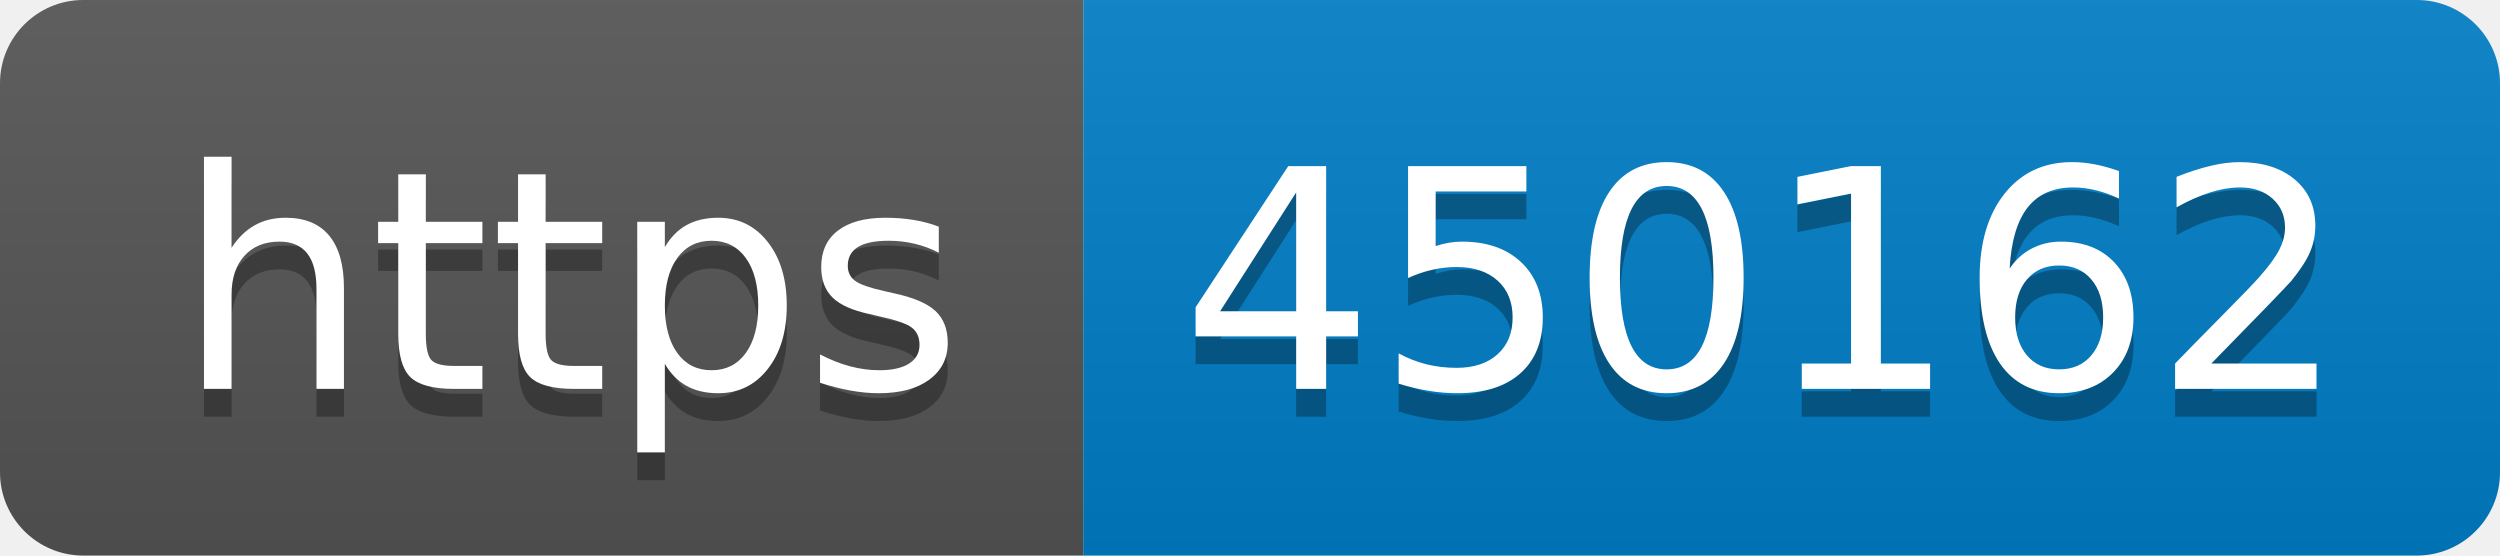
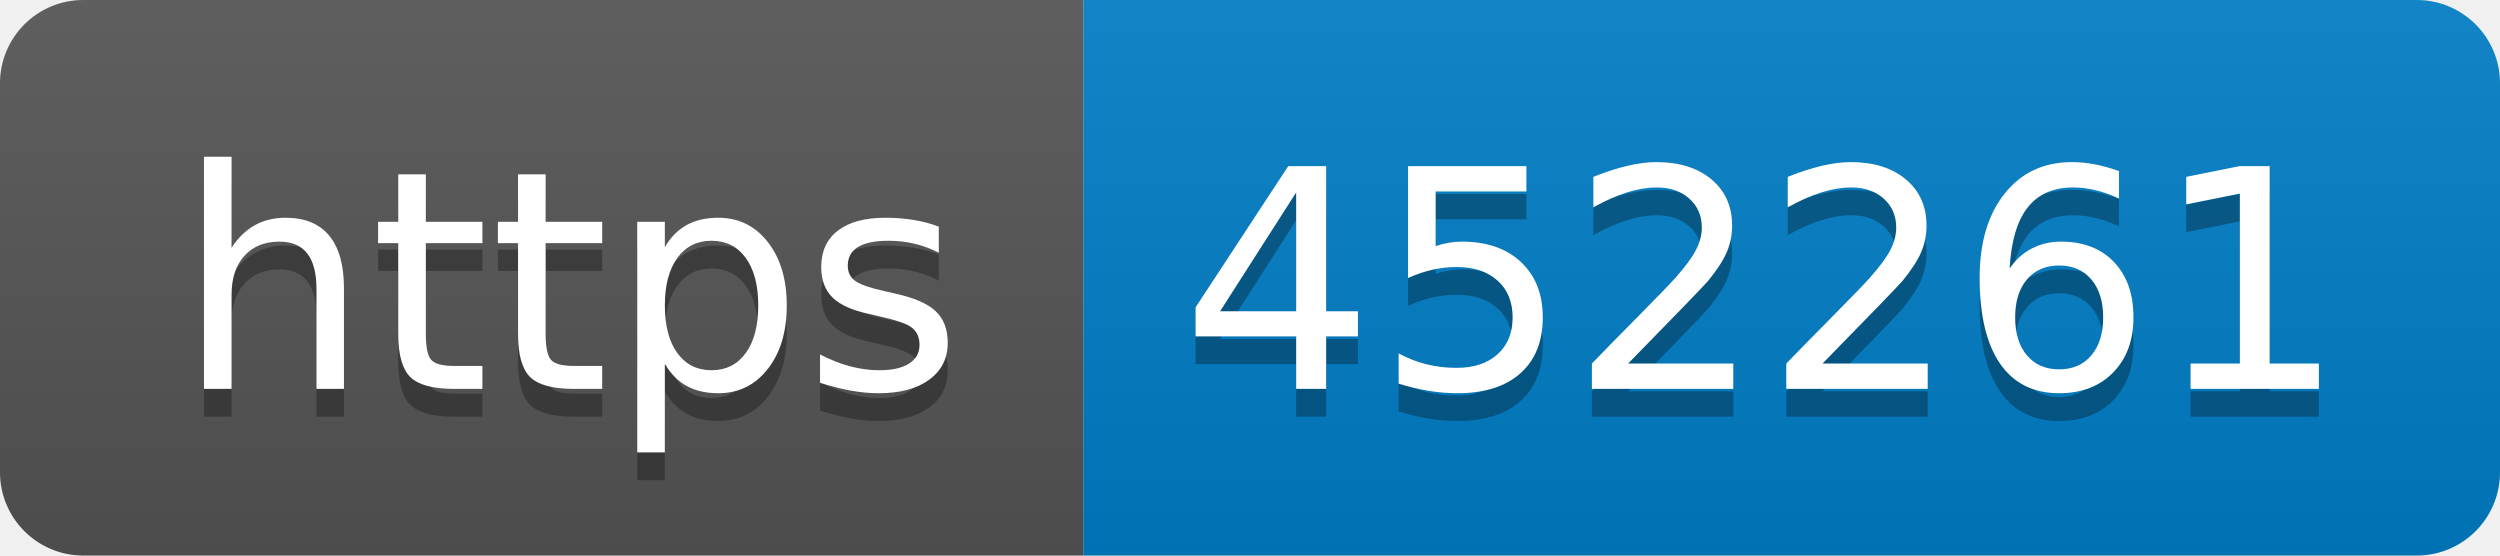
- <svg xmlns="http://www.w3.org/2000/svg" width="90" height="20" role="img" aria-label="https: 450162">
+ <svg xmlns="http://www.w3.org/2000/svg" width="90" height="20" role="img" aria-label="https: 452261">
  <linearGradient id="s" x2="0" y2="100%">
    <stop offset="0" stop-color="#bbb" stop-opacity=".1" />
    <stop offset="1" stop-opacity=".1" />
  </linearGradient>
  <clipPath id="r">
    <rect width="90" height="20" rx="3" fill="#fff" />
  </clipPath>
  <g clip-path="url(#r)">
    <rect width="39" height="20" fill="#555" />
    <rect x="39" width="51" height="20" fill="#007ec6" />
    <rect width="90" height="20" fill="url(#s)" />
  </g>
  <g fill="#fff" text-anchor="middle" font-family="Verdana,Geneva,DejaVu Sans,sans-serif" text-rendering="geometricPrecision" font-size="110">
    <text aria-hidden="true" x="205" y="150" fill="#010101" fill-opacity=".3" transform="scale(.1)" textLength="290">https</text>
    <text x="205" y="140" transform="scale(.1)" fill="#fff" textLength="290">https</text>
-     <text aria-hidden="true" x="635" y="150" fill="#010101" fill-opacity=".3" transform="scale(.1)" textLength="410">450162</text>
-     <text x="635" y="140" transform="scale(.1)" fill="#fff" textLength="410">450162</text>
+     <text aria-hidden="true" x="635" y="150" fill="#010101" fill-opacity=".3" transform="scale(.1)" textLength="410">452261</text>
+     <text x="635" y="140" transform="scale(.1)" fill="#fff" textLength="410">452261</text>
  </g>
</svg>
